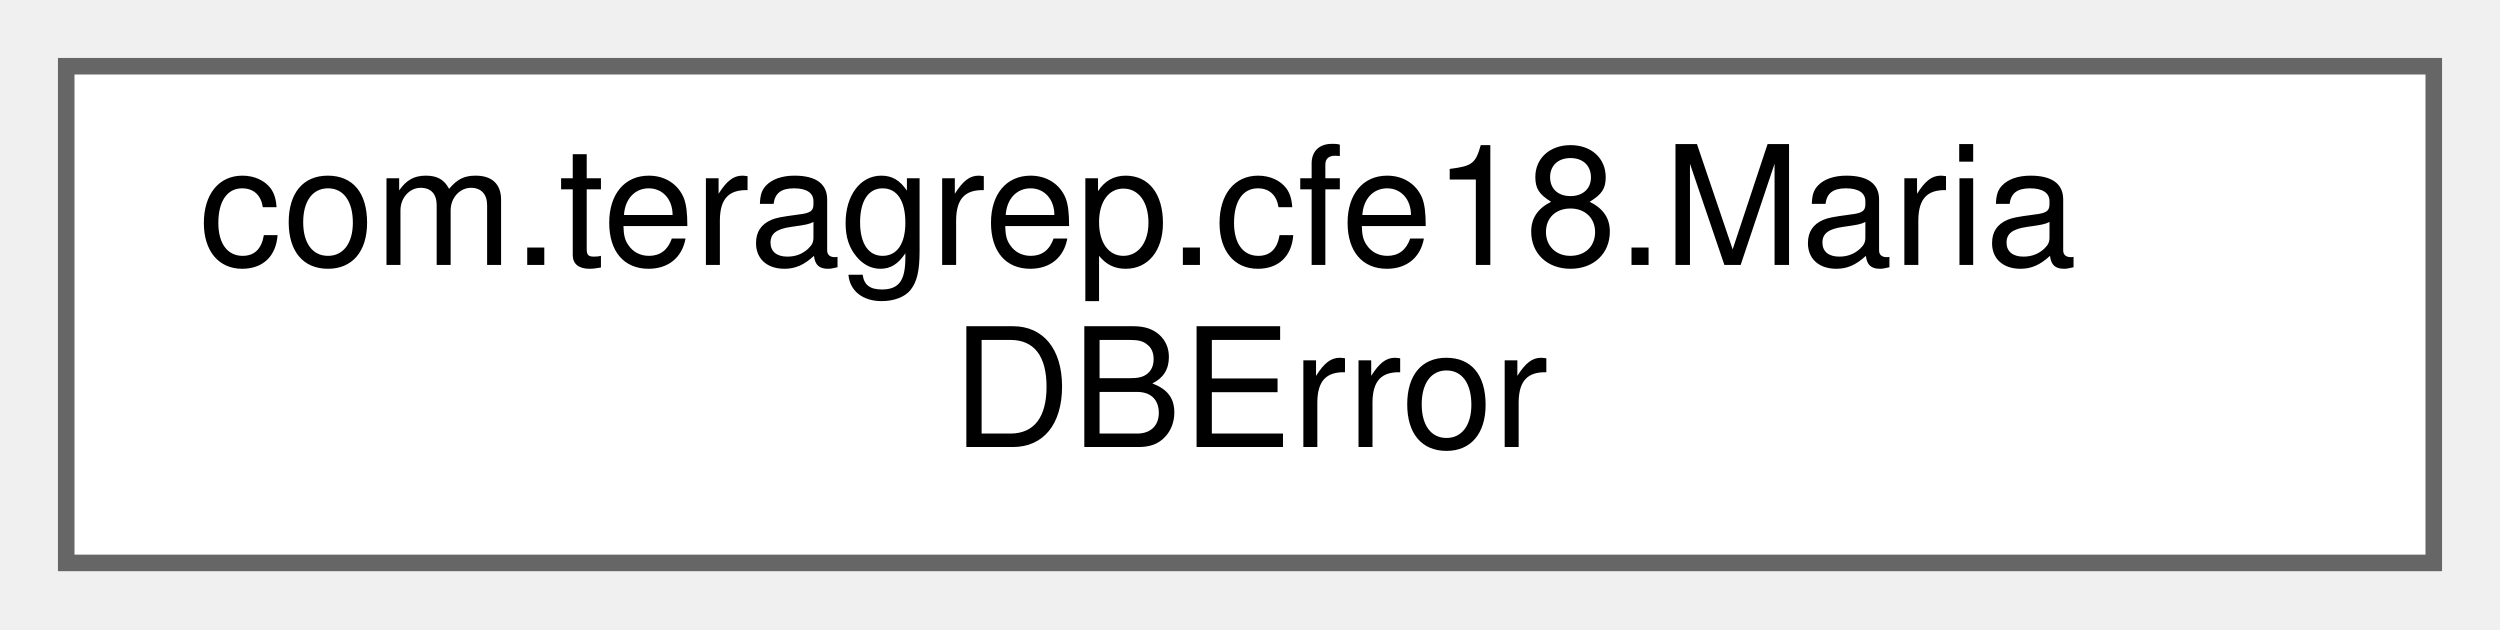
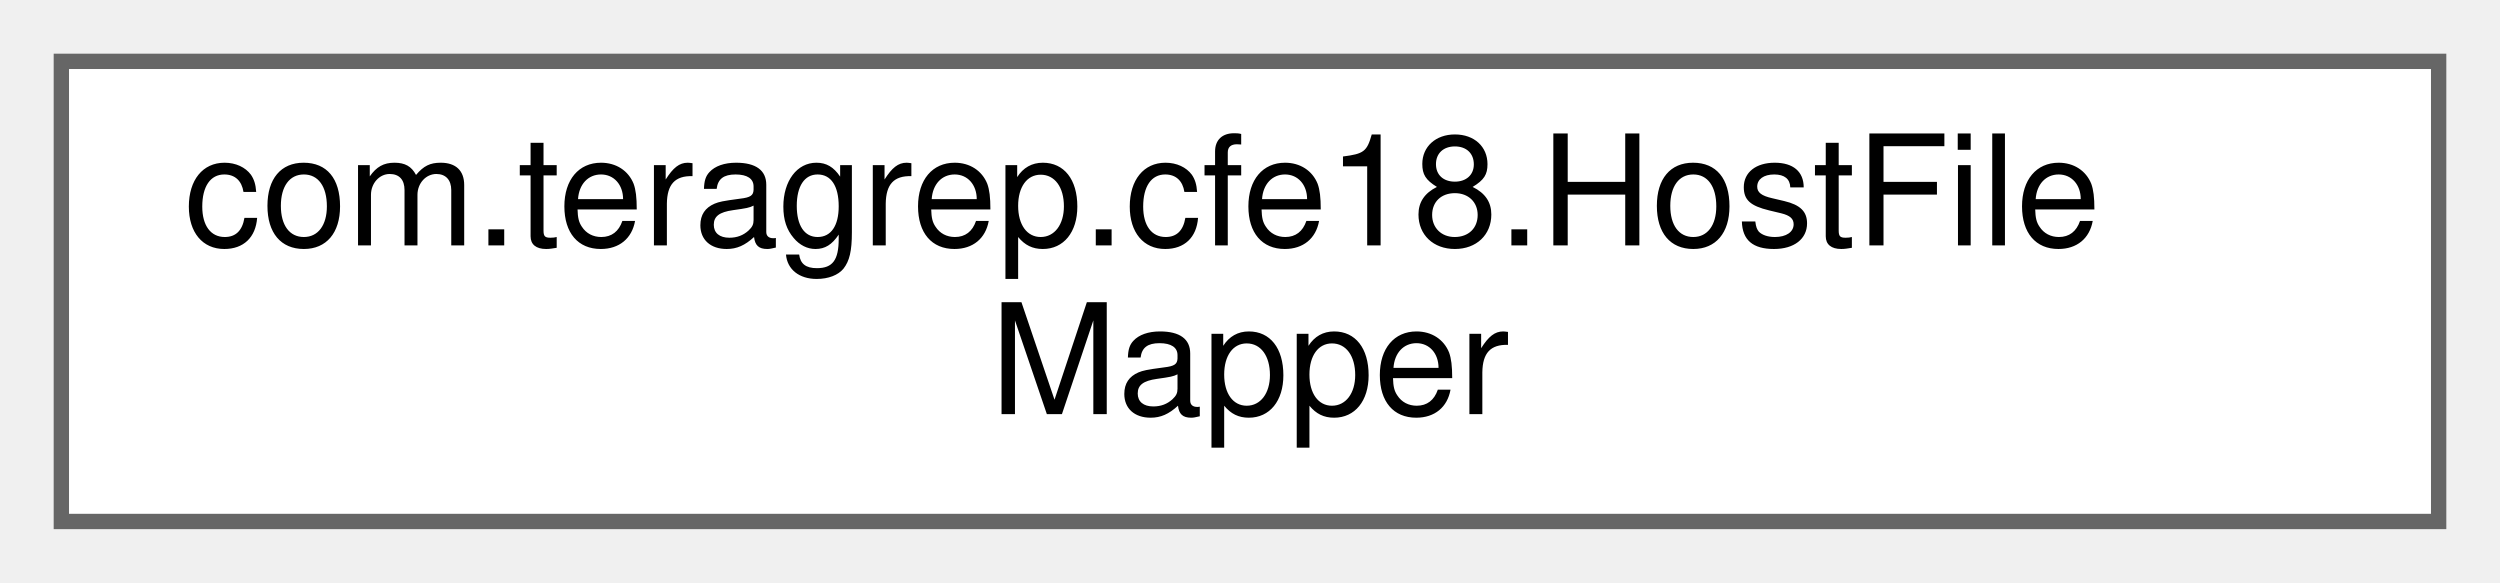
- <svg xmlns="http://www.w3.org/2000/svg" xmlns:xlink="http://www.w3.org/1999/xlink" width="151pt" height="38pt" viewBox="0.00 0.00 151.00 38.00">
+ <svg xmlns="http://www.w3.org/2000/svg" xmlns:xlink="http://www.w3.org/1999/xlink" width="163pt" height="38pt" viewBox="0.00 0.00 163.00 38.00">
  <g id="graph0" class="graph" transform="scale(1 1) rotate(0) translate(4 34)">
    <g id="Node000000" class="node">
      <g id="a_Node000000">
-         <a xlink:href="enumcom_1_1teragrep_1_1cfe18_1_1MariaDBError.html" target="_top" xlink:title=" ">
-           <polygon fill="white" stroke="#666666" points="143,-30 0,-30 0,0 143,0 143,-30" />
-           <text text-anchor="start" x="8" y="-18" font-family="Helvetica,sans-Serif" font-size="10.00">com.teragrep.cfe18.Maria</text>
-           <text text-anchor="middle" x="71.5" y="-7" font-family="Helvetica,sans-Serif" font-size="10.00">DBError</text>
+         <a xlink:href="interfacecom_1_1teragrep_1_1cfe18_1_1HostFileMapper.html" target="_top" xlink:title=" ">
+           <polygon fill="white" stroke="#666666" points="155,-30 0,-30 0,0 155,0 155,-30" />
+           <text text-anchor="start" x="8" y="-18" font-family="Helvetica,sans-Serif" font-size="10.00">com.teragrep.cfe18.HostFile</text>
+           <text text-anchor="middle" x="77.5" y="-7" font-family="Helvetica,sans-Serif" font-size="10.00">Mapper</text>
        </a>
      </g>
    </g>
  </g>
</svg>
